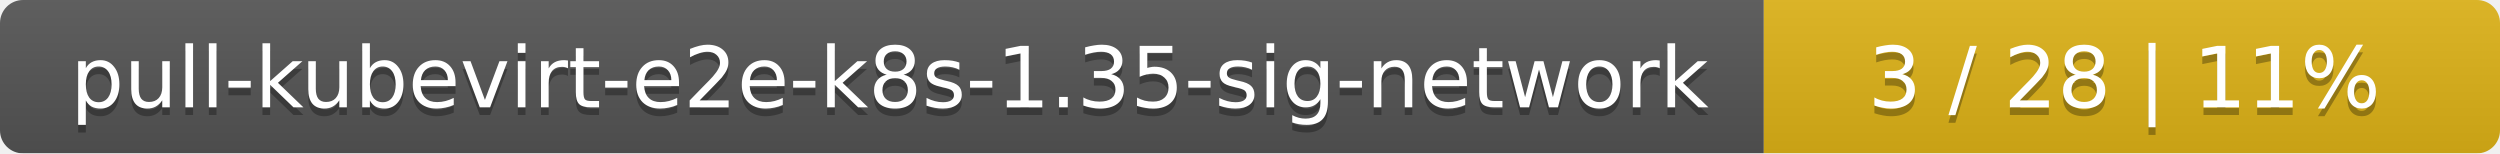
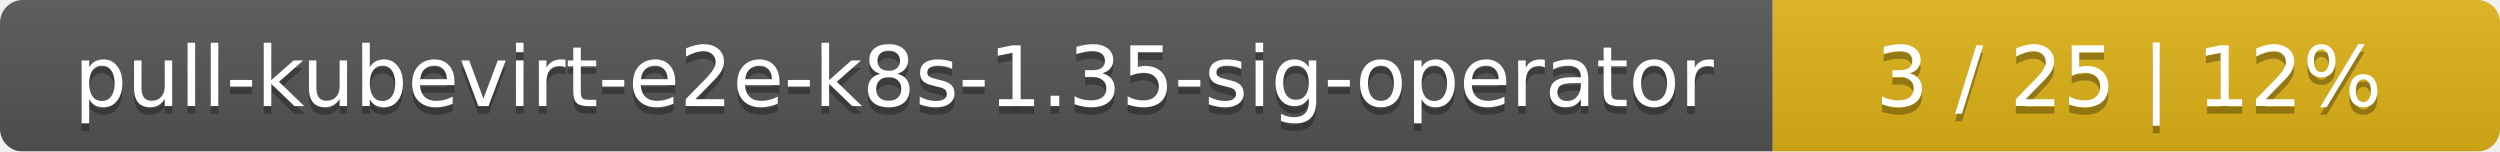
- <svg xmlns="http://www.w3.org/2000/svg" width="326" height="20">
+ <svg xmlns="http://www.w3.org/2000/svg" width="330" height="20">
  <linearGradient id="smooth" x2="0" y2="100%">
    <stop offset="0" stop-color="#bbb" stop-opacity=".1" />
    <stop offset="1" stop-opacity=".1" />
  </linearGradient>
  <mask id="round">
-     <rect width="326" height="20" rx="3" fill="#fff" />
+     <rect width="330" height="20" rx="3" fill="#fff" />
  </mask>
  <g mask="url(#round)">
-     <rect width="230" height="20" fill="#555" />
-     <rect x="230" width="96" height="20" fill="#dfb317" />
-     <rect width="326" height="20" fill="url(#smooth)" />
+     <rect width="234" height="20" fill="#555" />
+     <rect x="234" width="96" height="20" fill="#dfb317" />
+     <rect width="330" height="20" fill="url(#smooth)" />
  </g>
  <g fill="#fff" text-anchor="middle" font-family="DejaVu Sans,Verdana,Geneva,sans-serif" font-size="11">
-     <text x="116" y="15" fill="#010101" fill-opacity=".3">pull-kubevirt-e2e-k8s-1.35-sig-network</text>
-     <text x="116" y="14">pull-kubevirt-e2e-k8s-1.35-sig-network</text>
-     <text x="277" y="15" fill="#010101" fill-opacity=".3">3 / 28    |    11%</text>
-     <text x="277" y="14">3 / 28    |    11%</text>
+     <text x="118" y="15" fill="#010101" fill-opacity=".3">pull-kubevirt-e2e-k8s-1.35-sig-operator</text>
+     <text x="118" y="14">pull-kubevirt-e2e-k8s-1.35-sig-operator</text>
+     <text x="281" y="15" fill="#010101" fill-opacity=".3">3 / 25    |    12%</text>
+     <text x="281" y="14">3 / 25    |    12%</text>
  </g>
</svg>
